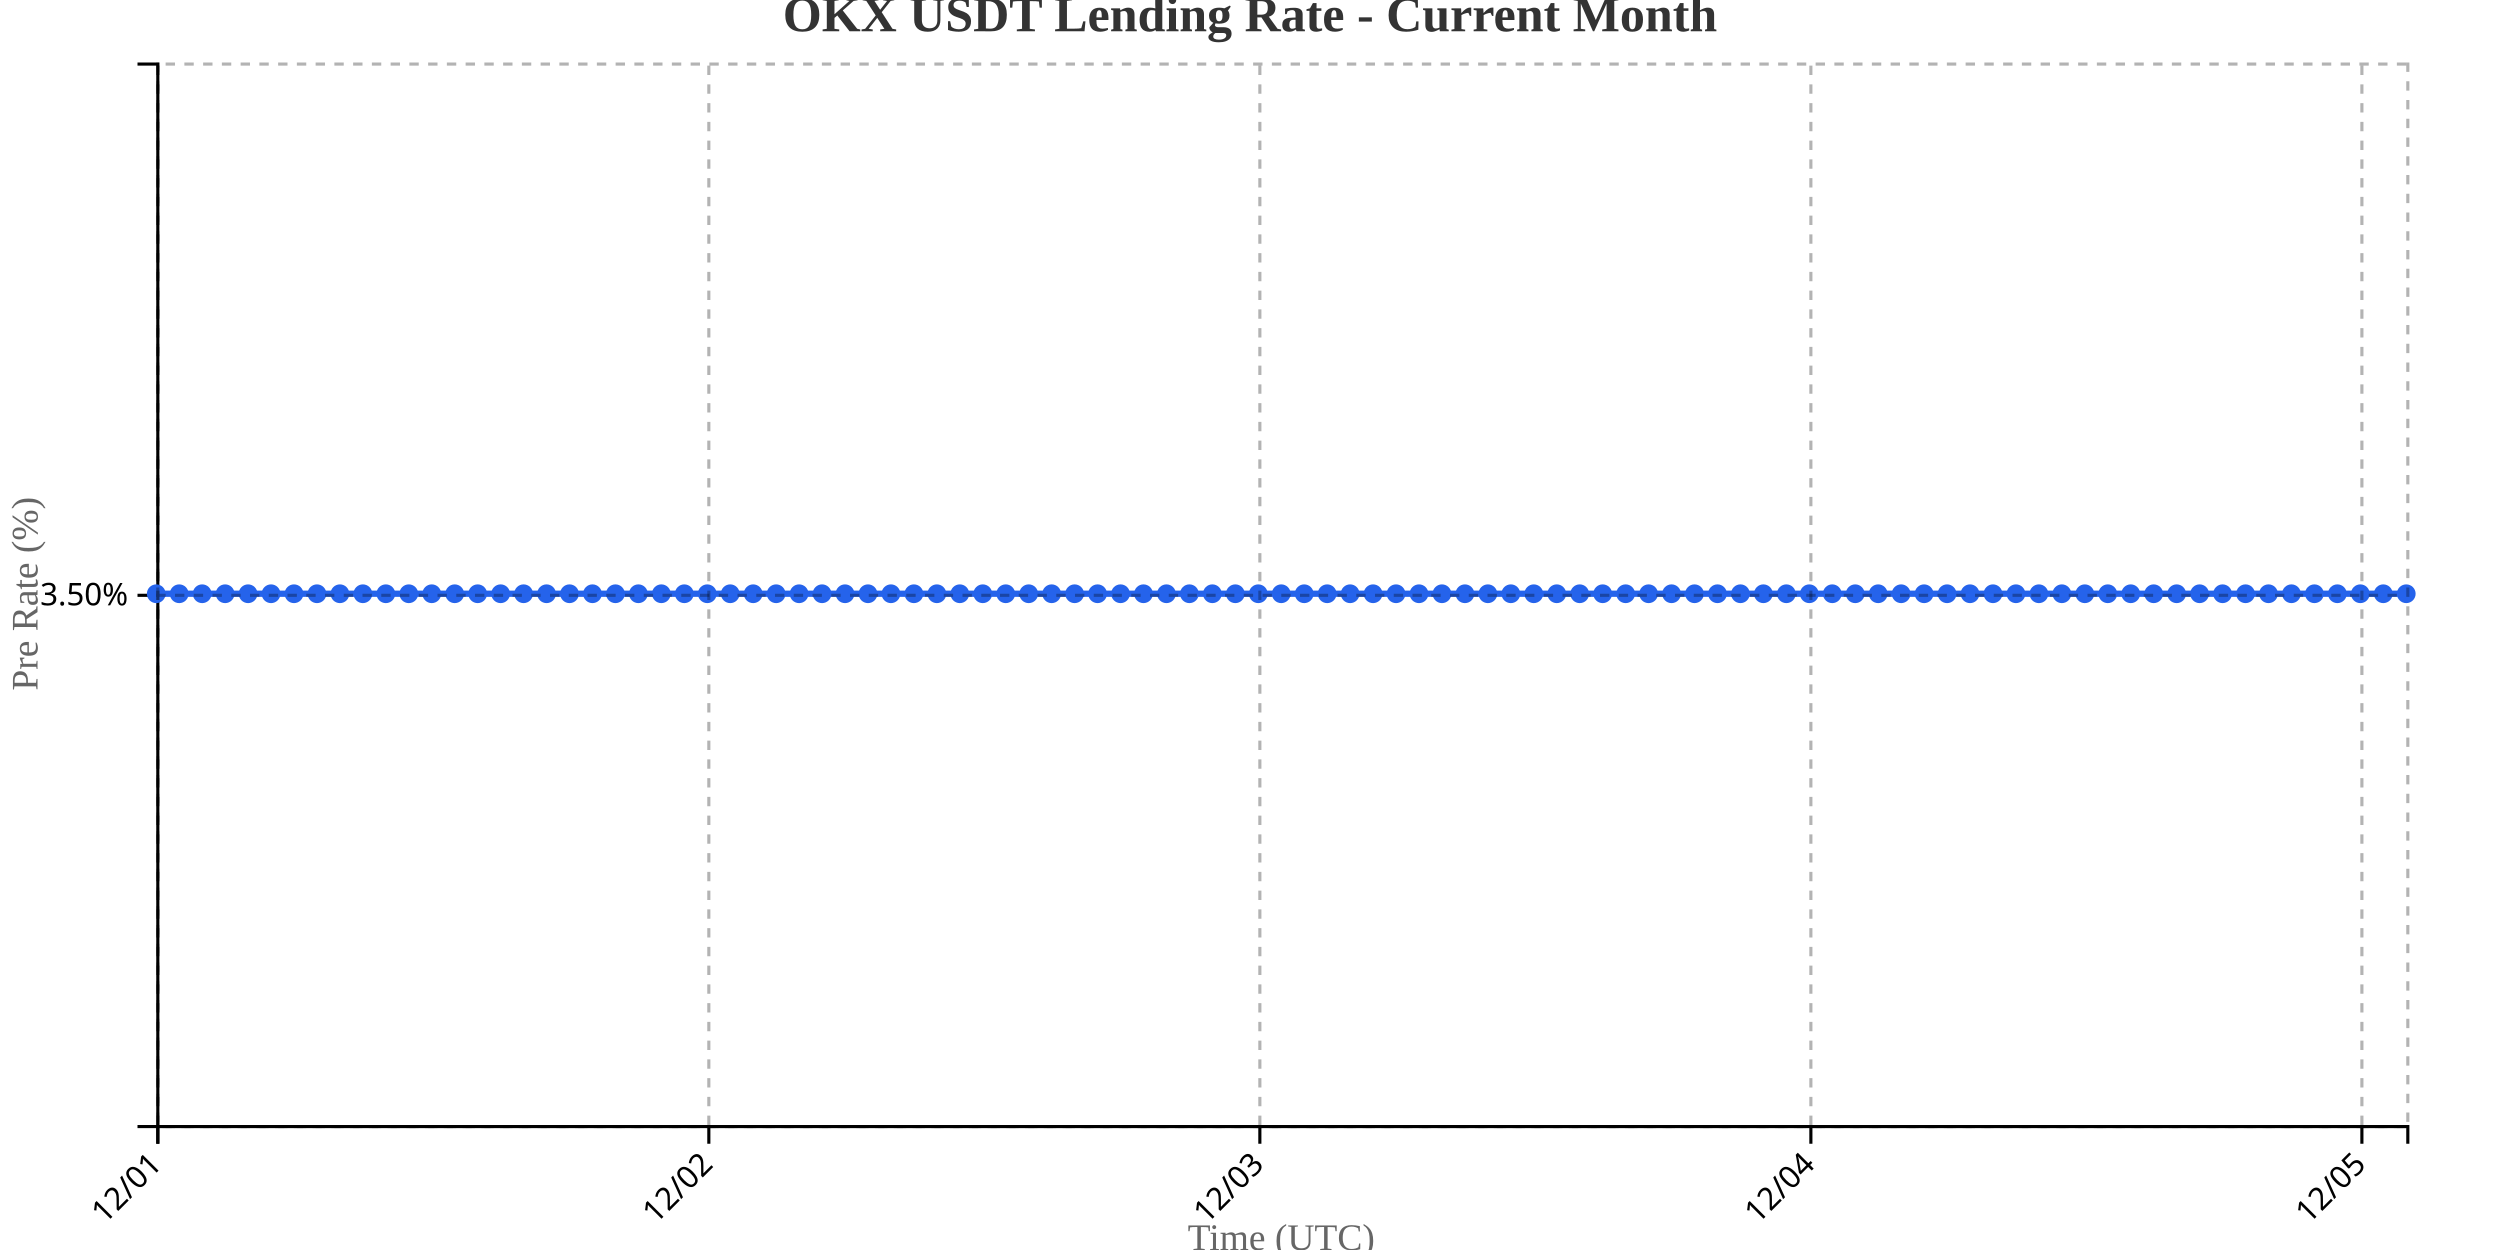
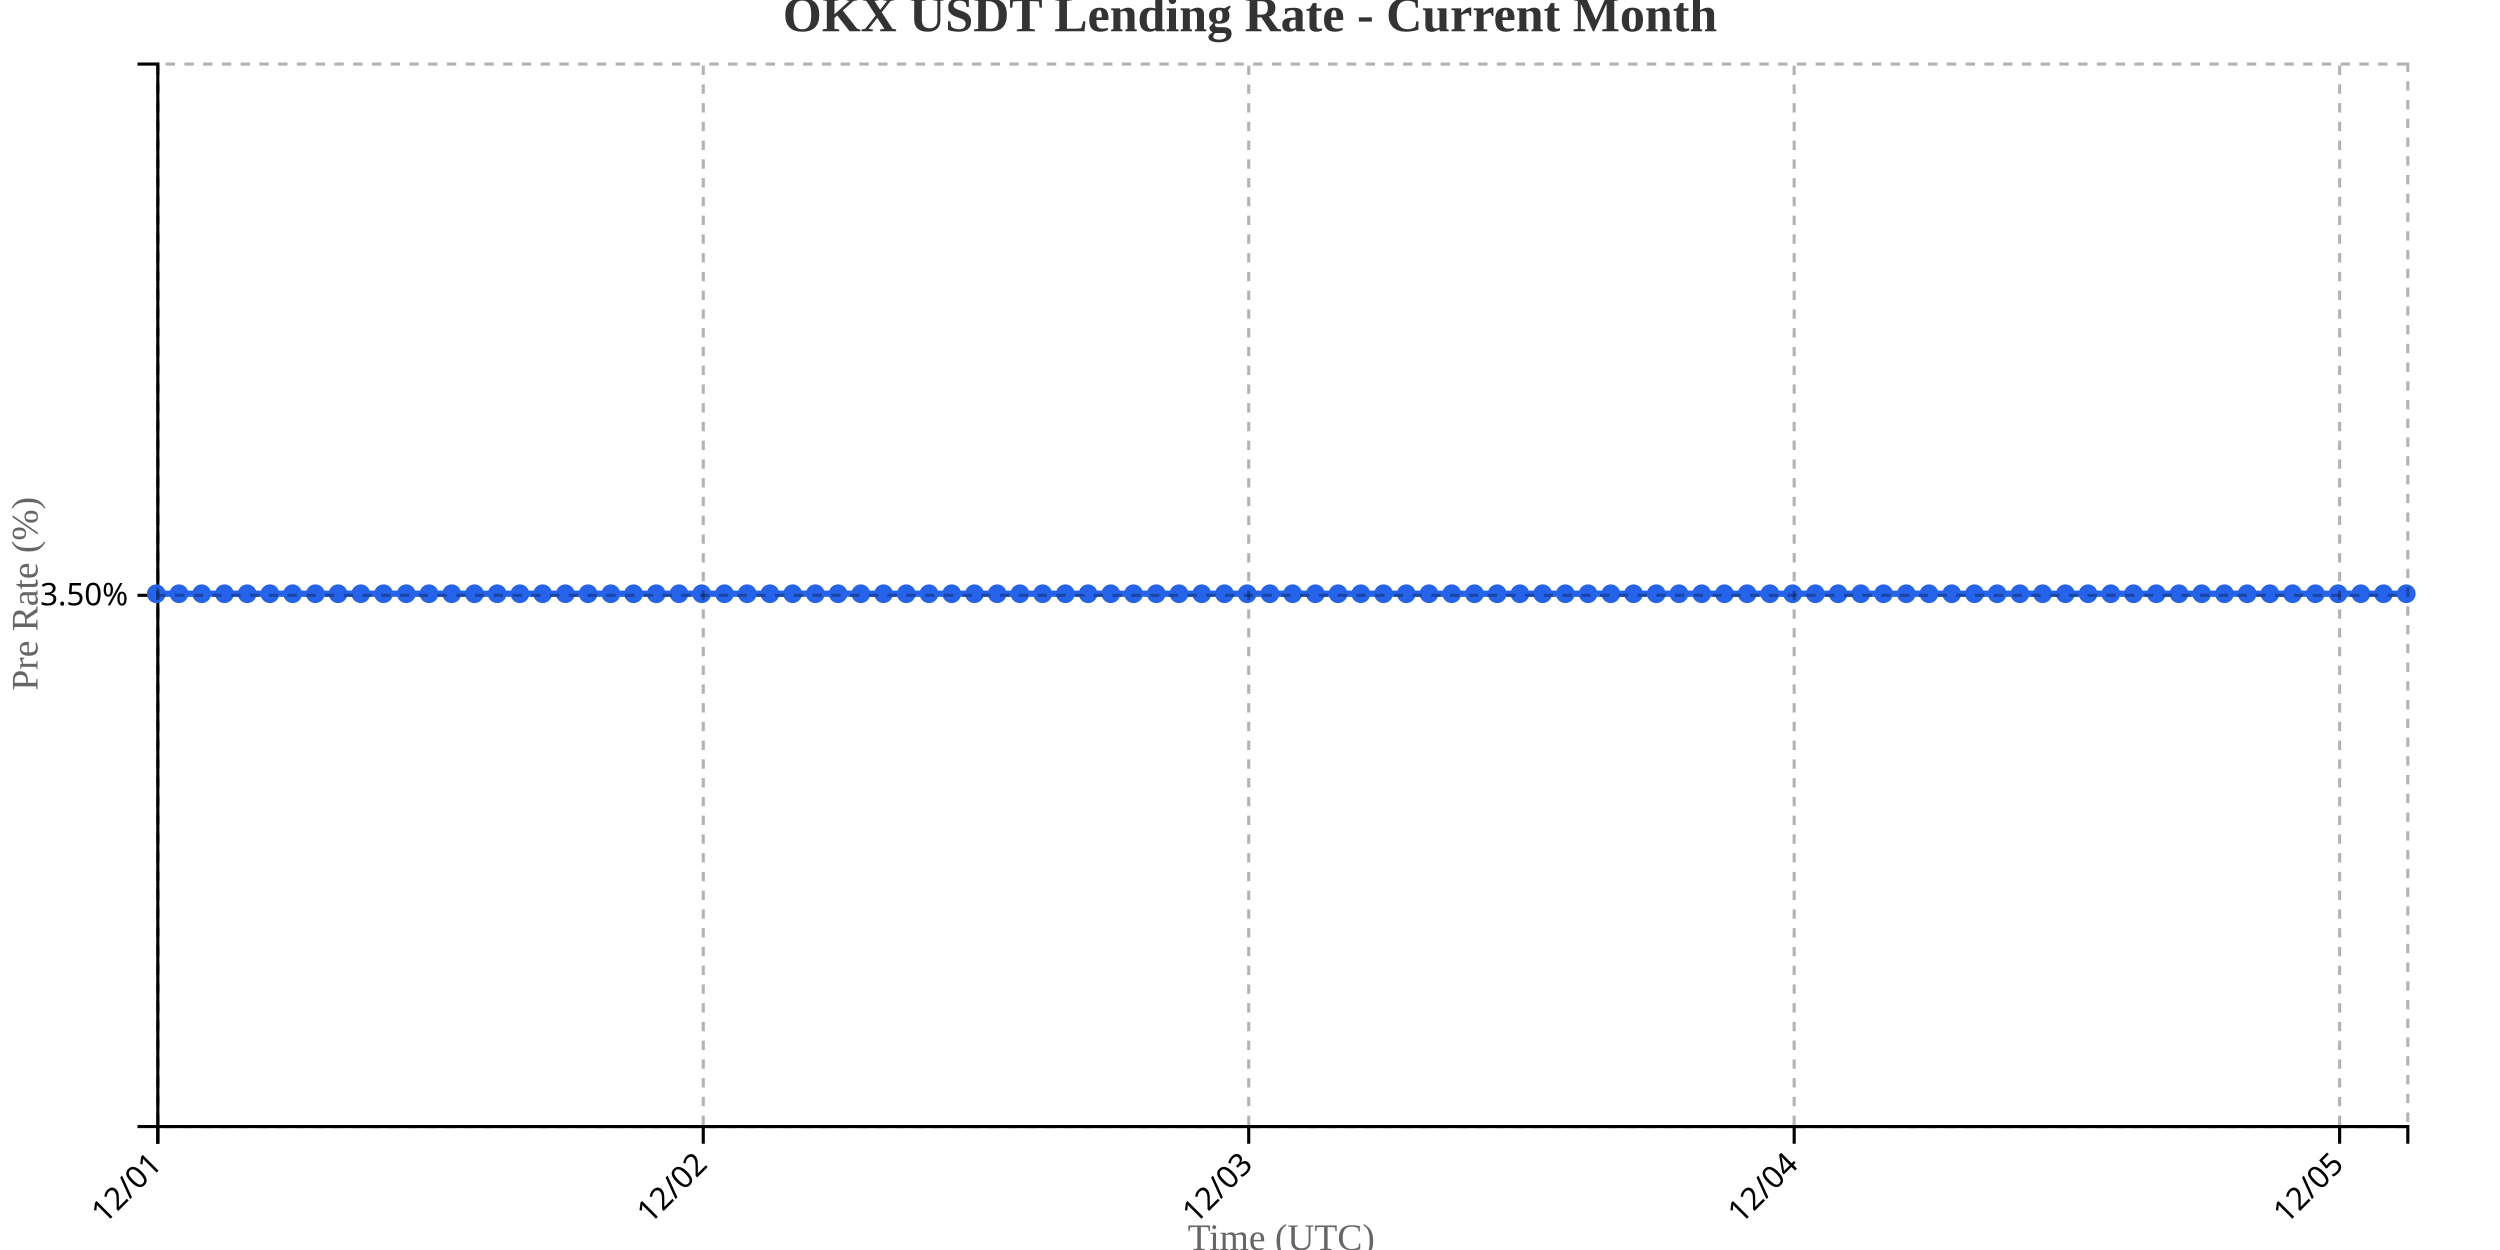
<svg xmlns="http://www.w3.org/2000/svg" width="800" height="400">
  <g transform="translate(50,20)">
    <g transform="translate(0,340)" fill="none" font-size="10" font-family="sans-serif" text-anchor="middle">
      <path class="domain" stroke="currentColor" d="M0.5,6V0.5H720.5V6" />
      <g class="tick" opacity="1" transform="translate(0.5,0)">
        <line stroke="currentColor" y2="6" />
        <text fill="currentColor" y="9" dy=".15em" style="text-anchor: end;" dx="-.8em" transform="rotate(-45)">12/01</text>
      </g>
-       <g class="tick" opacity="1" transform="translate(176.8265,0)">
+       <g class="tick" opacity="1" transform="translate(175.0455,0)">
        <line stroke="currentColor" y2="6" />
        <text fill="currentColor" y="9" dy=".15em" style="text-anchor: end;" dx="-.8em" transform="rotate(-45)">12/02</text>
      </g>
-       <g class="tick" opacity="1" transform="translate(353.1531,0)">
+       <g class="tick" opacity="1" transform="translate(349.5909,0)">
        <line stroke="currentColor" y2="6" />
        <text fill="currentColor" y="9" dy=".15em" style="text-anchor: end;" dx="-.8em" transform="rotate(-45)">12/03</text>
      </g>
-       <g class="tick" opacity="1" transform="translate(529.4796,0)">
+       <g class="tick" opacity="1" transform="translate(524.1364,0)">
        <line stroke="currentColor" y2="6" />
        <text fill="currentColor" y="9" dy=".15em" style="text-anchor: end;" dx="-.8em" transform="rotate(-45)">12/04</text>
      </g>
-       <g class="tick" opacity="1" transform="translate(705.8061,0)">
+       <g class="tick" opacity="1" transform="translate(698.6818,0)">
        <line stroke="currentColor" y2="6" />
        <text fill="currentColor" y="9" dy=".15em" style="text-anchor: end;" dx="-.8em" transform="rotate(-45)">12/05</text>
      </g>
    </g>
    <g fill="none" font-size="10" font-family="sans-serif" text-anchor="end">
      <path class="domain" stroke="currentColor" d="M-6,340.5H0.5V0.5H-6" />
      <g class="tick" opacity="1" transform="translate(0,170.5)">
        <line stroke="currentColor" x2="-6" />
        <text fill="currentColor" x="-9" dy="0.32em">3.50%</text>
      </g>
    </g>
    <text transform="rotate(-90)" y="-50" x="-170" dy="1em" style="text-anchor: middle; font-size: 12px; fill: #666;">Pre Rate (%)</text>
    <text transform="translate(360, 380)" style="text-anchor: middle; font-size: 12px; fill: #666;">Time (UTC)</text>
-     <path fill="none" stroke="#2563eb" stroke-width="2" d="M0,170C2.449,170,4.898,170,7.347,170C9.796,170,12.245,170,14.694,170C17.143,170,19.592,170,22.041,170C24.49,170,26.939,170,29.388,170C31.837,170,34.286,170,36.735,170C39.184,170,41.633,170,44.082,170C46.531,170,48.98,170,51.429,170C53.878,170,56.327,170,58.776,170C61.224,170,63.673,170,66.122,170C68.571,170,71.02,170,73.469,170C75.918,170,78.367,170,80.816,170C83.265,170,85.714,170,88.163,170C90.612,170,93.061,170,95.51,170C97.959,170,100.408,170,102.857,170C105.306,170,107.755,170,110.204,170C112.653,170,115.102,170,117.551,170C120,170,122.449,170,124.898,170C127.347,170,129.796,170,132.245,170C134.694,170,137.143,170,139.592,170C142.041,170,144.49,170,146.939,170C149.388,170,151.837,170,154.286,170C156.735,170,159.184,170,161.633,170C164.082,170,166.531,170,168.98,170C171.429,170,173.878,170,176.327,170C178.776,170,181.224,170,183.673,170C186.122,170,188.571,170,191.02,170C193.469,170,195.918,170,198.367,170C200.816,170,203.265,170,205.714,170C208.163,170,210.612,170,213.061,170C215.51,170,217.959,170,220.408,170C222.857,170,225.306,170,227.755,170C230.204,170,232.653,170,235.102,170C237.551,170,240,170,242.449,170C244.898,170,247.347,170,249.796,170C252.245,170,254.694,170,257.143,170C259.592,170,262.041,170,264.49,170C266.939,170,269.388,170,271.837,170C274.286,170,276.735,170,279.184,170C281.633,170,284.082,170,286.531,170C288.98,170,291.429,170,293.878,170C296.327,170,298.776,170,301.224,170C303.673,170,306.122,170,308.571,170C311.02,170,313.469,170,315.918,170C318.367,170,320.816,170,323.265,170C325.714,170,328.163,170,330.612,170C333.061,170,335.51,170,337.959,170C340.408,170,342.857,170,345.306,170C347.755,170,350.204,170,352.653,170C355.102,170,357.551,170,360,170C362.449,170,364.898,170,367.347,170C369.796,170,372.245,170,374.694,170C377.143,170,379.592,170,382.041,170C384.49,170,386.939,170,389.388,170C391.837,170,394.286,170,396.735,170C399.184,170,401.633,170,404.082,170C406.531,170,408.98,170,411.429,170C413.878,170,416.327,170,418.776,170C421.224,170,423.673,170,426.122,170C428.571,170,431.02,170,433.469,170C435.918,170,438.367,170,440.816,170C443.265,170,445.714,170,448.163,170C450.612,170,453.061,170,455.51,170C457.959,170,460.408,170,462.857,170C465.306,170,467.755,170,470.204,170C472.653,170,475.102,170,477.551,170C480,170,482.449,170,484.898,170C487.347,170,489.796,170,492.245,170C494.694,170,497.143,170,499.592,170C502.041,170,504.49,170,506.939,170C509.388,170,511.837,170,514.286,170C516.735,170,519.184,170,521.633,170C524.082,170,526.531,170,528.98,170C531.429,170,533.878,170,536.327,170C538.776,170,541.224,170,543.673,170C546.122,170,548.571,170,551.02,170C553.469,170,555.918,170,558.367,170C560.816,170,563.265,170,565.714,170C568.163,170,570.612,170,573.061,170C575.51,170,577.959,170,580.408,170C582.857,170,585.306,170,587.755,170C590.204,170,592.653,170,595.102,170C597.551,170,600,170,602.449,170C604.898,170,607.347,170,609.796,170C612.245,170,614.694,170,617.143,170C619.592,170,622.041,170,624.49,170C626.939,170,629.388,170,631.837,170C634.286,170,636.735,170,639.184,170C641.633,170,644.082,170,646.531,170C648.98,170,651.429,170,653.878,170C656.327,170,658.776,170,661.224,170C663.673,170,666.122,170,668.571,170C671.02,170,673.469,170,675.918,170C678.367,170,680.816,170,683.265,170C685.714,170,688.163,170,690.612,170C693.061,170,695.51,170,697.959,170C700.408,170,702.857,170,705.306,170C707.755,170,710.204,170,712.653,170C715.102,170,717.551,170,720,170" />
+     <path fill="none" stroke="#2563eb" stroke-width="2" d="M0,170C2.424,170,4.848,170,7.273,170C9.697,170,12.121,170,14.545,170C16.97,170,19.394,170,21.818,170C24.242,170,26.667,170,29.091,170C31.515,170,33.939,170,36.364,170C38.788,170,41.212,170,43.636,170C46.061,170,48.485,170,50.909,170C53.333,170,55.758,170,58.182,170C60.606,170,63.03,170,65.455,170C67.879,170,70.303,170,72.727,170C75.152,170,77.576,170,80,170C82.424,170,84.848,170,87.273,170C89.697,170,92.121,170,94.545,170C96.97,170,99.394,170,101.818,170C104.242,170,106.667,170,109.091,170C111.515,170,113.939,170,116.364,170C118.788,170,121.212,170,123.636,170C126.061,170,128.485,170,130.909,170C133.333,170,135.758,170,138.182,170C140.606,170,143.03,170,145.455,170C147.879,170,150.303,170,152.727,170C155.152,170,157.576,170,160,170C162.424,170,164.848,170,167.273,170C169.697,170,172.121,170,174.545,170C176.97,170,179.394,170,181.818,170C184.242,170,186.667,170,189.091,170C191.515,170,193.939,170,196.364,170C198.788,170,201.212,170,203.636,170C206.061,170,208.485,170,210.909,170C213.333,170,215.758,170,218.182,170C220.606,170,223.03,170,225.455,170C227.879,170,230.303,170,232.727,170C235.152,170,237.576,170,240,170C242.424,170,244.848,170,247.273,170C249.697,170,252.121,170,254.545,170C256.97,170,259.394,170,261.818,170C264.242,170,266.667,170,269.091,170C271.515,170,273.939,170,276.364,170C278.788,170,281.212,170,283.636,170C286.061,170,288.485,170,290.909,170C293.333,170,295.758,170,298.182,170C300.606,170,303.03,170,305.455,170C307.879,170,310.303,170,312.727,170C315.152,170,317.576,170,320,170C322.424,170,324.848,170,327.273,170C329.697,170,332.121,170,334.545,170C336.97,170,339.394,170,341.818,170C344.242,170,346.667,170,349.091,170C351.515,170,353.939,170,356.364,170C358.788,170,361.212,170,363.636,170C366.061,170,368.485,170,370.909,170C373.333,170,375.758,170,378.182,170C380.606,170,383.03,170,385.455,170C387.879,170,390.303,170,392.727,170C395.152,170,397.576,170,400,170C402.424,170,404.848,170,407.273,170C409.697,170,412.121,170,414.545,170C416.97,170,419.394,170,421.818,170C424.242,170,426.667,170,429.091,170C431.515,170,433.939,170,436.364,170C438.788,170,441.212,170,443.636,170C446.061,170,448.485,170,450.909,170C453.333,170,455.758,170,458.182,170C460.606,170,463.03,170,465.455,170C467.879,170,470.303,170,472.727,170C475.152,170,477.576,170,480,170C482.424,170,484.848,170,487.273,170C489.697,170,492.121,170,494.545,170C496.97,170,499.394,170,501.818,170C504.242,170,506.667,170,509.091,170C511.515,170,513.939,170,516.364,170C518.788,170,521.212,170,523.636,170C526.061,170,528.485,170,530.909,170C533.333,170,535.758,170,538.182,170C540.606,170,543.03,170,545.455,170C547.879,170,550.303,170,552.727,170C555.152,170,557.576,170,560,170C562.424,170,564.848,170,567.273,170C569.697,170,572.121,170,574.545,170C576.97,170,579.394,170,581.818,170C584.242,170,586.667,170,589.091,170C591.515,170,593.939,170,596.364,170C598.788,170,601.212,170,603.636,170C606.061,170,608.485,170,610.909,170C613.333,170,615.758,170,618.182,170C620.606,170,623.03,170,625.455,170C627.879,170,630.303,170,632.727,170C635.152,170,637.576,170,640,170C642.424,170,644.848,170,647.273,170C649.697,170,652.121,170,654.545,170C656.97,170,659.394,170,661.818,170C664.242,170,666.667,170,669.091,170C671.515,170,673.939,170,676.364,170C678.788,170,681.212,170,683.636,170C686.061,170,688.485,170,690.909,170C693.333,170,695.758,170,698.182,170C700.606,170,703.03,170,705.455,170C707.879,170,710.303,170,712.727,170C715.152,170,717.576,170,720,170" />
    <circle class="dot" cx="0" cy="170" r="3" fill="#2563eb" />
-     <circle class="dot" cx="7.347" cy="170" r="3" fill="#2563eb" />
-     <circle class="dot" cx="14.694" cy="170" r="3" fill="#2563eb" />
-     <circle class="dot" cx="22.041" cy="170" r="3" fill="#2563eb" />
-     <circle class="dot" cx="29.388" cy="170" r="3" fill="#2563eb" />
-     <circle class="dot" cx="36.735" cy="170" r="3" fill="#2563eb" />
-     <circle class="dot" cx="44.082" cy="170" r="3" fill="#2563eb" />
-     <circle class="dot" cx="51.429" cy="170" r="3" fill="#2563eb" />
-     <circle class="dot" cx="58.776" cy="170" r="3" fill="#2563eb" />
-     <circle class="dot" cx="66.122" cy="170" r="3" fill="#2563eb" />
-     <circle class="dot" cx="73.469" cy="170" r="3" fill="#2563eb" />
-     <circle class="dot" cx="80.816" cy="170" r="3" fill="#2563eb" />
-     <circle class="dot" cx="88.163" cy="170" r="3" fill="#2563eb" />
-     <circle class="dot" cx="95.51" cy="170" r="3" fill="#2563eb" />
-     <circle class="dot" cx="102.857" cy="170" r="3" fill="#2563eb" />
-     <circle class="dot" cx="110.204" cy="170" r="3" fill="#2563eb" />
-     <circle class="dot" cx="117.551" cy="170" r="3" fill="#2563eb" />
-     <circle class="dot" cx="124.898" cy="170" r="3" fill="#2563eb" />
-     <circle class="dot" cx="132.245" cy="170" r="3" fill="#2563eb" />
-     <circle class="dot" cx="139.592" cy="170" r="3" fill="#2563eb" />
-     <circle class="dot" cx="146.939" cy="170" r="3" fill="#2563eb" />
-     <circle class="dot" cx="154.286" cy="170" r="3" fill="#2563eb" />
-     <circle class="dot" cx="161.633" cy="170" r="3" fill="#2563eb" />
-     <circle class="dot" cx="168.98" cy="170" r="3" fill="#2563eb" />
-     <circle class="dot" cx="176.327" cy="170" r="3" fill="#2563eb" />
-     <circle class="dot" cx="183.673" cy="170" r="3" fill="#2563eb" />
-     <circle class="dot" cx="191.02" cy="170" r="3" fill="#2563eb" />
-     <circle class="dot" cx="198.367" cy="170" r="3" fill="#2563eb" />
-     <circle class="dot" cx="205.714" cy="170" r="3" fill="#2563eb" />
-     <circle class="dot" cx="213.061" cy="170" r="3" fill="#2563eb" />
-     <circle class="dot" cx="220.408" cy="170" r="3" fill="#2563eb" />
-     <circle class="dot" cx="227.755" cy="170" r="3" fill="#2563eb" />
-     <circle class="dot" cx="235.102" cy="170" r="3" fill="#2563eb" />
-     <circle class="dot" cx="242.449" cy="170" r="3" fill="#2563eb" />
-     <circle class="dot" cx="249.796" cy="170" r="3" fill="#2563eb" />
-     <circle class="dot" cx="257.143" cy="170" r="3" fill="#2563eb" />
-     <circle class="dot" cx="264.49" cy="170" r="3" fill="#2563eb" />
-     <circle class="dot" cx="271.837" cy="170" r="3" fill="#2563eb" />
-     <circle class="dot" cx="279.184" cy="170" r="3" fill="#2563eb" />
-     <circle class="dot" cx="286.531" cy="170" r="3" fill="#2563eb" />
-     <circle class="dot" cx="293.878" cy="170" r="3" fill="#2563eb" />
-     <circle class="dot" cx="301.224" cy="170" r="3" fill="#2563eb" />
-     <circle class="dot" cx="308.571" cy="170" r="3" fill="#2563eb" />
-     <circle class="dot" cx="315.918" cy="170" r="3" fill="#2563eb" />
-     <circle class="dot" cx="323.265" cy="170" r="3" fill="#2563eb" />
-     <circle class="dot" cx="330.612" cy="170" r="3" fill="#2563eb" />
-     <circle class="dot" cx="337.959" cy="170" r="3" fill="#2563eb" />
-     <circle class="dot" cx="345.306" cy="170" r="3" fill="#2563eb" />
-     <circle class="dot" cx="352.653" cy="170" r="3" fill="#2563eb" />
-     <circle class="dot" cx="360" cy="170" r="3" fill="#2563eb" />
-     <circle class="dot" cx="367.347" cy="170" r="3" fill="#2563eb" />
-     <circle class="dot" cx="374.694" cy="170" r="3" fill="#2563eb" />
-     <circle class="dot" cx="382.041" cy="170" r="3" fill="#2563eb" />
-     <circle class="dot" cx="389.388" cy="170" r="3" fill="#2563eb" />
-     <circle class="dot" cx="396.735" cy="170" r="3" fill="#2563eb" />
-     <circle class="dot" cx="404.082" cy="170" r="3" fill="#2563eb" />
-     <circle class="dot" cx="411.429" cy="170" r="3" fill="#2563eb" />
-     <circle class="dot" cx="418.776" cy="170" r="3" fill="#2563eb" />
-     <circle class="dot" cx="426.122" cy="170" r="3" fill="#2563eb" />
-     <circle class="dot" cx="433.469" cy="170" r="3" fill="#2563eb" />
-     <circle class="dot" cx="440.816" cy="170" r="3" fill="#2563eb" />
-     <circle class="dot" cx="448.163" cy="170" r="3" fill="#2563eb" />
-     <circle class="dot" cx="455.51" cy="170" r="3" fill="#2563eb" />
-     <circle class="dot" cx="462.857" cy="170" r="3" fill="#2563eb" />
-     <circle class="dot" cx="470.204" cy="170" r="3" fill="#2563eb" />
-     <circle class="dot" cx="477.551" cy="170" r="3" fill="#2563eb" />
-     <circle class="dot" cx="484.898" cy="170" r="3" fill="#2563eb" />
-     <circle class="dot" cx="492.245" cy="170" r="3" fill="#2563eb" />
-     <circle class="dot" cx="499.592" cy="170" r="3" fill="#2563eb" />
-     <circle class="dot" cx="506.939" cy="170" r="3" fill="#2563eb" />
-     <circle class="dot" cx="514.286" cy="170" r="3" fill="#2563eb" />
-     <circle class="dot" cx="521.633" cy="170" r="3" fill="#2563eb" />
-     <circle class="dot" cx="528.98" cy="170" r="3" fill="#2563eb" />
-     <circle class="dot" cx="536.327" cy="170" r="3" fill="#2563eb" />
-     <circle class="dot" cx="543.673" cy="170" r="3" fill="#2563eb" />
-     <circle class="dot" cx="551.02" cy="170" r="3" fill="#2563eb" />
-     <circle class="dot" cx="558.367" cy="170" r="3" fill="#2563eb" />
-     <circle class="dot" cx="565.714" cy="170" r="3" fill="#2563eb" />
-     <circle class="dot" cx="573.061" cy="170" r="3" fill="#2563eb" />
-     <circle class="dot" cx="580.408" cy="170" r="3" fill="#2563eb" />
-     <circle class="dot" cx="587.755" cy="170" r="3" fill="#2563eb" />
-     <circle class="dot" cx="595.102" cy="170" r="3" fill="#2563eb" />
-     <circle class="dot" cx="602.449" cy="170" r="3" fill="#2563eb" />
-     <circle class="dot" cx="609.796" cy="170" r="3" fill="#2563eb" />
-     <circle class="dot" cx="617.143" cy="170" r="3" fill="#2563eb" />
-     <circle class="dot" cx="624.49" cy="170" r="3" fill="#2563eb" />
-     <circle class="dot" cx="631.837" cy="170" r="3" fill="#2563eb" />
-     <circle class="dot" cx="639.184" cy="170" r="3" fill="#2563eb" />
-     <circle class="dot" cx="646.531" cy="170" r="3" fill="#2563eb" />
-     <circle class="dot" cx="653.878" cy="170" r="3" fill="#2563eb" />
-     <circle class="dot" cx="661.224" cy="170" r="3" fill="#2563eb" />
-     <circle class="dot" cx="668.571" cy="170" r="3" fill="#2563eb" />
-     <circle class="dot" cx="675.918" cy="170" r="3" fill="#2563eb" />
-     <circle class="dot" cx="683.265" cy="170" r="3" fill="#2563eb" />
-     <circle class="dot" cx="690.612" cy="170" r="3" fill="#2563eb" />
-     <circle class="dot" cx="697.959" cy="170" r="3" fill="#2563eb" />
-     <circle class="dot" cx="705.306" cy="170" r="3" fill="#2563eb" />
-     <circle class="dot" cx="712.653" cy="170" r="3" fill="#2563eb" />
+     <circle class="dot" cx="7.273" cy="170" r="3" fill="#2563eb" />
+     <circle class="dot" cx="14.545" cy="170" r="3" fill="#2563eb" />
+     <circle class="dot" cx="21.818" cy="170" r="3" fill="#2563eb" />
+     <circle class="dot" cx="29.091" cy="170" r="3" fill="#2563eb" />
+     <circle class="dot" cx="36.364" cy="170" r="3" fill="#2563eb" />
+     <circle class="dot" cx="43.636" cy="170" r="3" fill="#2563eb" />
+     <circle class="dot" cx="50.909" cy="170" r="3" fill="#2563eb" />
+     <circle class="dot" cx="58.182" cy="170" r="3" fill="#2563eb" />
+     <circle class="dot" cx="65.455" cy="170" r="3" fill="#2563eb" />
+     <circle class="dot" cx="72.727" cy="170" r="3" fill="#2563eb" />
+     <circle class="dot" cx="80" cy="170" r="3" fill="#2563eb" />
+     <circle class="dot" cx="87.273" cy="170" r="3" fill="#2563eb" />
+     <circle class="dot" cx="94.545" cy="170" r="3" fill="#2563eb" />
+     <circle class="dot" cx="101.818" cy="170" r="3" fill="#2563eb" />
+     <circle class="dot" cx="109.091" cy="170" r="3" fill="#2563eb" />
+     <circle class="dot" cx="116.364" cy="170" r="3" fill="#2563eb" />
+     <circle class="dot" cx="123.636" cy="170" r="3" fill="#2563eb" />
+     <circle class="dot" cx="130.909" cy="170" r="3" fill="#2563eb" />
+     <circle class="dot" cx="138.182" cy="170" r="3" fill="#2563eb" />
+     <circle class="dot" cx="145.455" cy="170" r="3" fill="#2563eb" />
+     <circle class="dot" cx="152.727" cy="170" r="3" fill="#2563eb" />
+     <circle class="dot" cx="160" cy="170" r="3" fill="#2563eb" />
+     <circle class="dot" cx="167.273" cy="170" r="3" fill="#2563eb" />
+     <circle class="dot" cx="174.545" cy="170" r="3" fill="#2563eb" />
+     <circle class="dot" cx="181.818" cy="170" r="3" fill="#2563eb" />
+     <circle class="dot" cx="189.091" cy="170" r="3" fill="#2563eb" />
+     <circle class="dot" cx="196.364" cy="170" r="3" fill="#2563eb" />
+     <circle class="dot" cx="203.636" cy="170" r="3" fill="#2563eb" />
+     <circle class="dot" cx="210.909" cy="170" r="3" fill="#2563eb" />
+     <circle class="dot" cx="218.182" cy="170" r="3" fill="#2563eb" />
+     <circle class="dot" cx="225.455" cy="170" r="3" fill="#2563eb" />
+     <circle class="dot" cx="232.727" cy="170" r="3" fill="#2563eb" />
+     <circle class="dot" cx="240" cy="170" r="3" fill="#2563eb" />
+     <circle class="dot" cx="247.273" cy="170" r="3" fill="#2563eb" />
+     <circle class="dot" cx="254.545" cy="170" r="3" fill="#2563eb" />
+     <circle class="dot" cx="261.818" cy="170" r="3" fill="#2563eb" />
+     <circle class="dot" cx="269.091" cy="170" r="3" fill="#2563eb" />
+     <circle class="dot" cx="276.364" cy="170" r="3" fill="#2563eb" />
+     <circle class="dot" cx="283.636" cy="170" r="3" fill="#2563eb" />
+     <circle class="dot" cx="290.909" cy="170" r="3" fill="#2563eb" />
+     <circle class="dot" cx="298.182" cy="170" r="3" fill="#2563eb" />
+     <circle class="dot" cx="305.455" cy="170" r="3" fill="#2563eb" />
+     <circle class="dot" cx="312.727" cy="170" r="3" fill="#2563eb" />
+     <circle class="dot" cx="320" cy="170" r="3" fill="#2563eb" />
+     <circle class="dot" cx="327.273" cy="170" r="3" fill="#2563eb" />
+     <circle class="dot" cx="334.545" cy="170" r="3" fill="#2563eb" />
+     <circle class="dot" cx="341.818" cy="170" r="3" fill="#2563eb" />
+     <circle class="dot" cx="349.091" cy="170" r="3" fill="#2563eb" />
+     <circle class="dot" cx="356.364" cy="170" r="3" fill="#2563eb" />
+     <circle class="dot" cx="363.636" cy="170" r="3" fill="#2563eb" />
+     <circle class="dot" cx="370.909" cy="170" r="3" fill="#2563eb" />
+     <circle class="dot" cx="378.182" cy="170" r="3" fill="#2563eb" />
+     <circle class="dot" cx="385.455" cy="170" r="3" fill="#2563eb" />
+     <circle class="dot" cx="392.727" cy="170" r="3" fill="#2563eb" />
+     <circle class="dot" cx="400" cy="170" r="3" fill="#2563eb" />
+     <circle class="dot" cx="407.273" cy="170" r="3" fill="#2563eb" />
+     <circle class="dot" cx="414.545" cy="170" r="3" fill="#2563eb" />
+     <circle class="dot" cx="421.818" cy="170" r="3" fill="#2563eb" />
+     <circle class="dot" cx="429.091" cy="170" r="3" fill="#2563eb" />
+     <circle class="dot" cx="436.364" cy="170" r="3" fill="#2563eb" />
+     <circle class="dot" cx="443.636" cy="170" r="3" fill="#2563eb" />
+     <circle class="dot" cx="450.909" cy="170" r="3" fill="#2563eb" />
+     <circle class="dot" cx="458.182" cy="170" r="3" fill="#2563eb" />
+     <circle class="dot" cx="465.455" cy="170" r="3" fill="#2563eb" />
+     <circle class="dot" cx="472.727" cy="170" r="3" fill="#2563eb" />
+     <circle class="dot" cx="480" cy="170" r="3" fill="#2563eb" />
+     <circle class="dot" cx="487.273" cy="170" r="3" fill="#2563eb" />
+     <circle class="dot" cx="494.545" cy="170" r="3" fill="#2563eb" />
+     <circle class="dot" cx="501.818" cy="170" r="3" fill="#2563eb" />
+     <circle class="dot" cx="509.091" cy="170" r="3" fill="#2563eb" />
+     <circle class="dot" cx="516.364" cy="170" r="3" fill="#2563eb" />
+     <circle class="dot" cx="523.636" cy="170" r="3" fill="#2563eb" />
+     <circle class="dot" cx="530.909" cy="170" r="3" fill="#2563eb" />
+     <circle class="dot" cx="538.182" cy="170" r="3" fill="#2563eb" />
+     <circle class="dot" cx="545.455" cy="170" r="3" fill="#2563eb" />
+     <circle class="dot" cx="552.727" cy="170" r="3" fill="#2563eb" />
+     <circle class="dot" cx="560" cy="170" r="3" fill="#2563eb" />
+     <circle class="dot" cx="567.273" cy="170" r="3" fill="#2563eb" />
+     <circle class="dot" cx="574.545" cy="170" r="3" fill="#2563eb" />
+     <circle class="dot" cx="581.818" cy="170" r="3" fill="#2563eb" />
+     <circle class="dot" cx="589.091" cy="170" r="3" fill="#2563eb" />
+     <circle class="dot" cx="596.364" cy="170" r="3" fill="#2563eb" />
+     <circle class="dot" cx="603.636" cy="170" r="3" fill="#2563eb" />
+     <circle class="dot" cx="610.909" cy="170" r="3" fill="#2563eb" />
+     <circle class="dot" cx="618.182" cy="170" r="3" fill="#2563eb" />
+     <circle class="dot" cx="625.455" cy="170" r="3" fill="#2563eb" />
+     <circle class="dot" cx="632.727" cy="170" r="3" fill="#2563eb" />
+     <circle class="dot" cx="640" cy="170" r="3" fill="#2563eb" />
+     <circle class="dot" cx="647.273" cy="170" r="3" fill="#2563eb" />
+     <circle class="dot" cx="654.545" cy="170" r="3" fill="#2563eb" />
+     <circle class="dot" cx="661.818" cy="170" r="3" fill="#2563eb" />
+     <circle class="dot" cx="669.091" cy="170" r="3" fill="#2563eb" />
+     <circle class="dot" cx="676.364" cy="170" r="3" fill="#2563eb" />
+     <circle class="dot" cx="683.636" cy="170" r="3" fill="#2563eb" />
+     <circle class="dot" cx="690.909" cy="170" r="3" fill="#2563eb" />
+     <circle class="dot" cx="698.182" cy="170" r="3" fill="#2563eb" />
+     <circle class="dot" cx="705.455" cy="170" r="3" fill="#2563eb" />
+     <circle class="dot" cx="712.727" cy="170" r="3" fill="#2563eb" />
    <circle class="dot" cx="720" cy="170" r="3" fill="#2563eb" />
    <g class="grid" transform="translate(0,340)" fill="none" font-size="10" font-family="sans-serif" text-anchor="middle" style="stroke-dasharray: 3,3; opacity: 0.3;">
      <path class="domain" stroke="currentColor" d="M0.5,-340V0.5H720.5V-340" />
      <g class="tick" opacity="1" transform="translate(0.5,0)">
        <line stroke="currentColor" y2="-340" />
        <text fill="currentColor" y="3" dy="0.71em" />
      </g>
-       <g class="tick" opacity="1" transform="translate(176.8265,0)">
+       <g class="tick" opacity="1" transform="translate(175.0455,0)">
        <line stroke="currentColor" y2="-340" />
        <text fill="currentColor" y="3" dy="0.71em" />
      </g>
-       <g class="tick" opacity="1" transform="translate(353.1531,0)">
+       <g class="tick" opacity="1" transform="translate(349.5909,0)">
        <line stroke="currentColor" y2="-340" />
        <text fill="currentColor" y="3" dy="0.71em" />
      </g>
-       <g class="tick" opacity="1" transform="translate(529.4796,0)">
+       <g class="tick" opacity="1" transform="translate(524.1364,0)">
        <line stroke="currentColor" y2="-340" />
        <text fill="currentColor" y="3" dy="0.71em" />
      </g>
-       <g class="tick" opacity="1" transform="translate(705.8061,0)">
+       <g class="tick" opacity="1" transform="translate(698.6818,0)">
        <line stroke="currentColor" y2="-340" />
        <text fill="currentColor" y="3" dy="0.71em" />
      </g>
    </g>
    <g class="grid" fill="none" font-size="10" font-family="sans-serif" text-anchor="end" style="stroke-dasharray: 3,3; opacity: 0.3;">
      <path class="domain" stroke="currentColor" d="M720,340.5H0.5V0.5H720" />
      <g class="tick" opacity="1" transform="translate(0,170.5)">
        <line stroke="currentColor" x2="720" />
        <text fill="currentColor" x="-3" dy="0.32em" />
      </g>
    </g>
  </g>
  <text x="400" y="10" text-anchor="middle" style="font-size: 16px; font-weight: bold; fill: #333;">OKX USDT Lending Rate - Current Month</text>
</svg>
